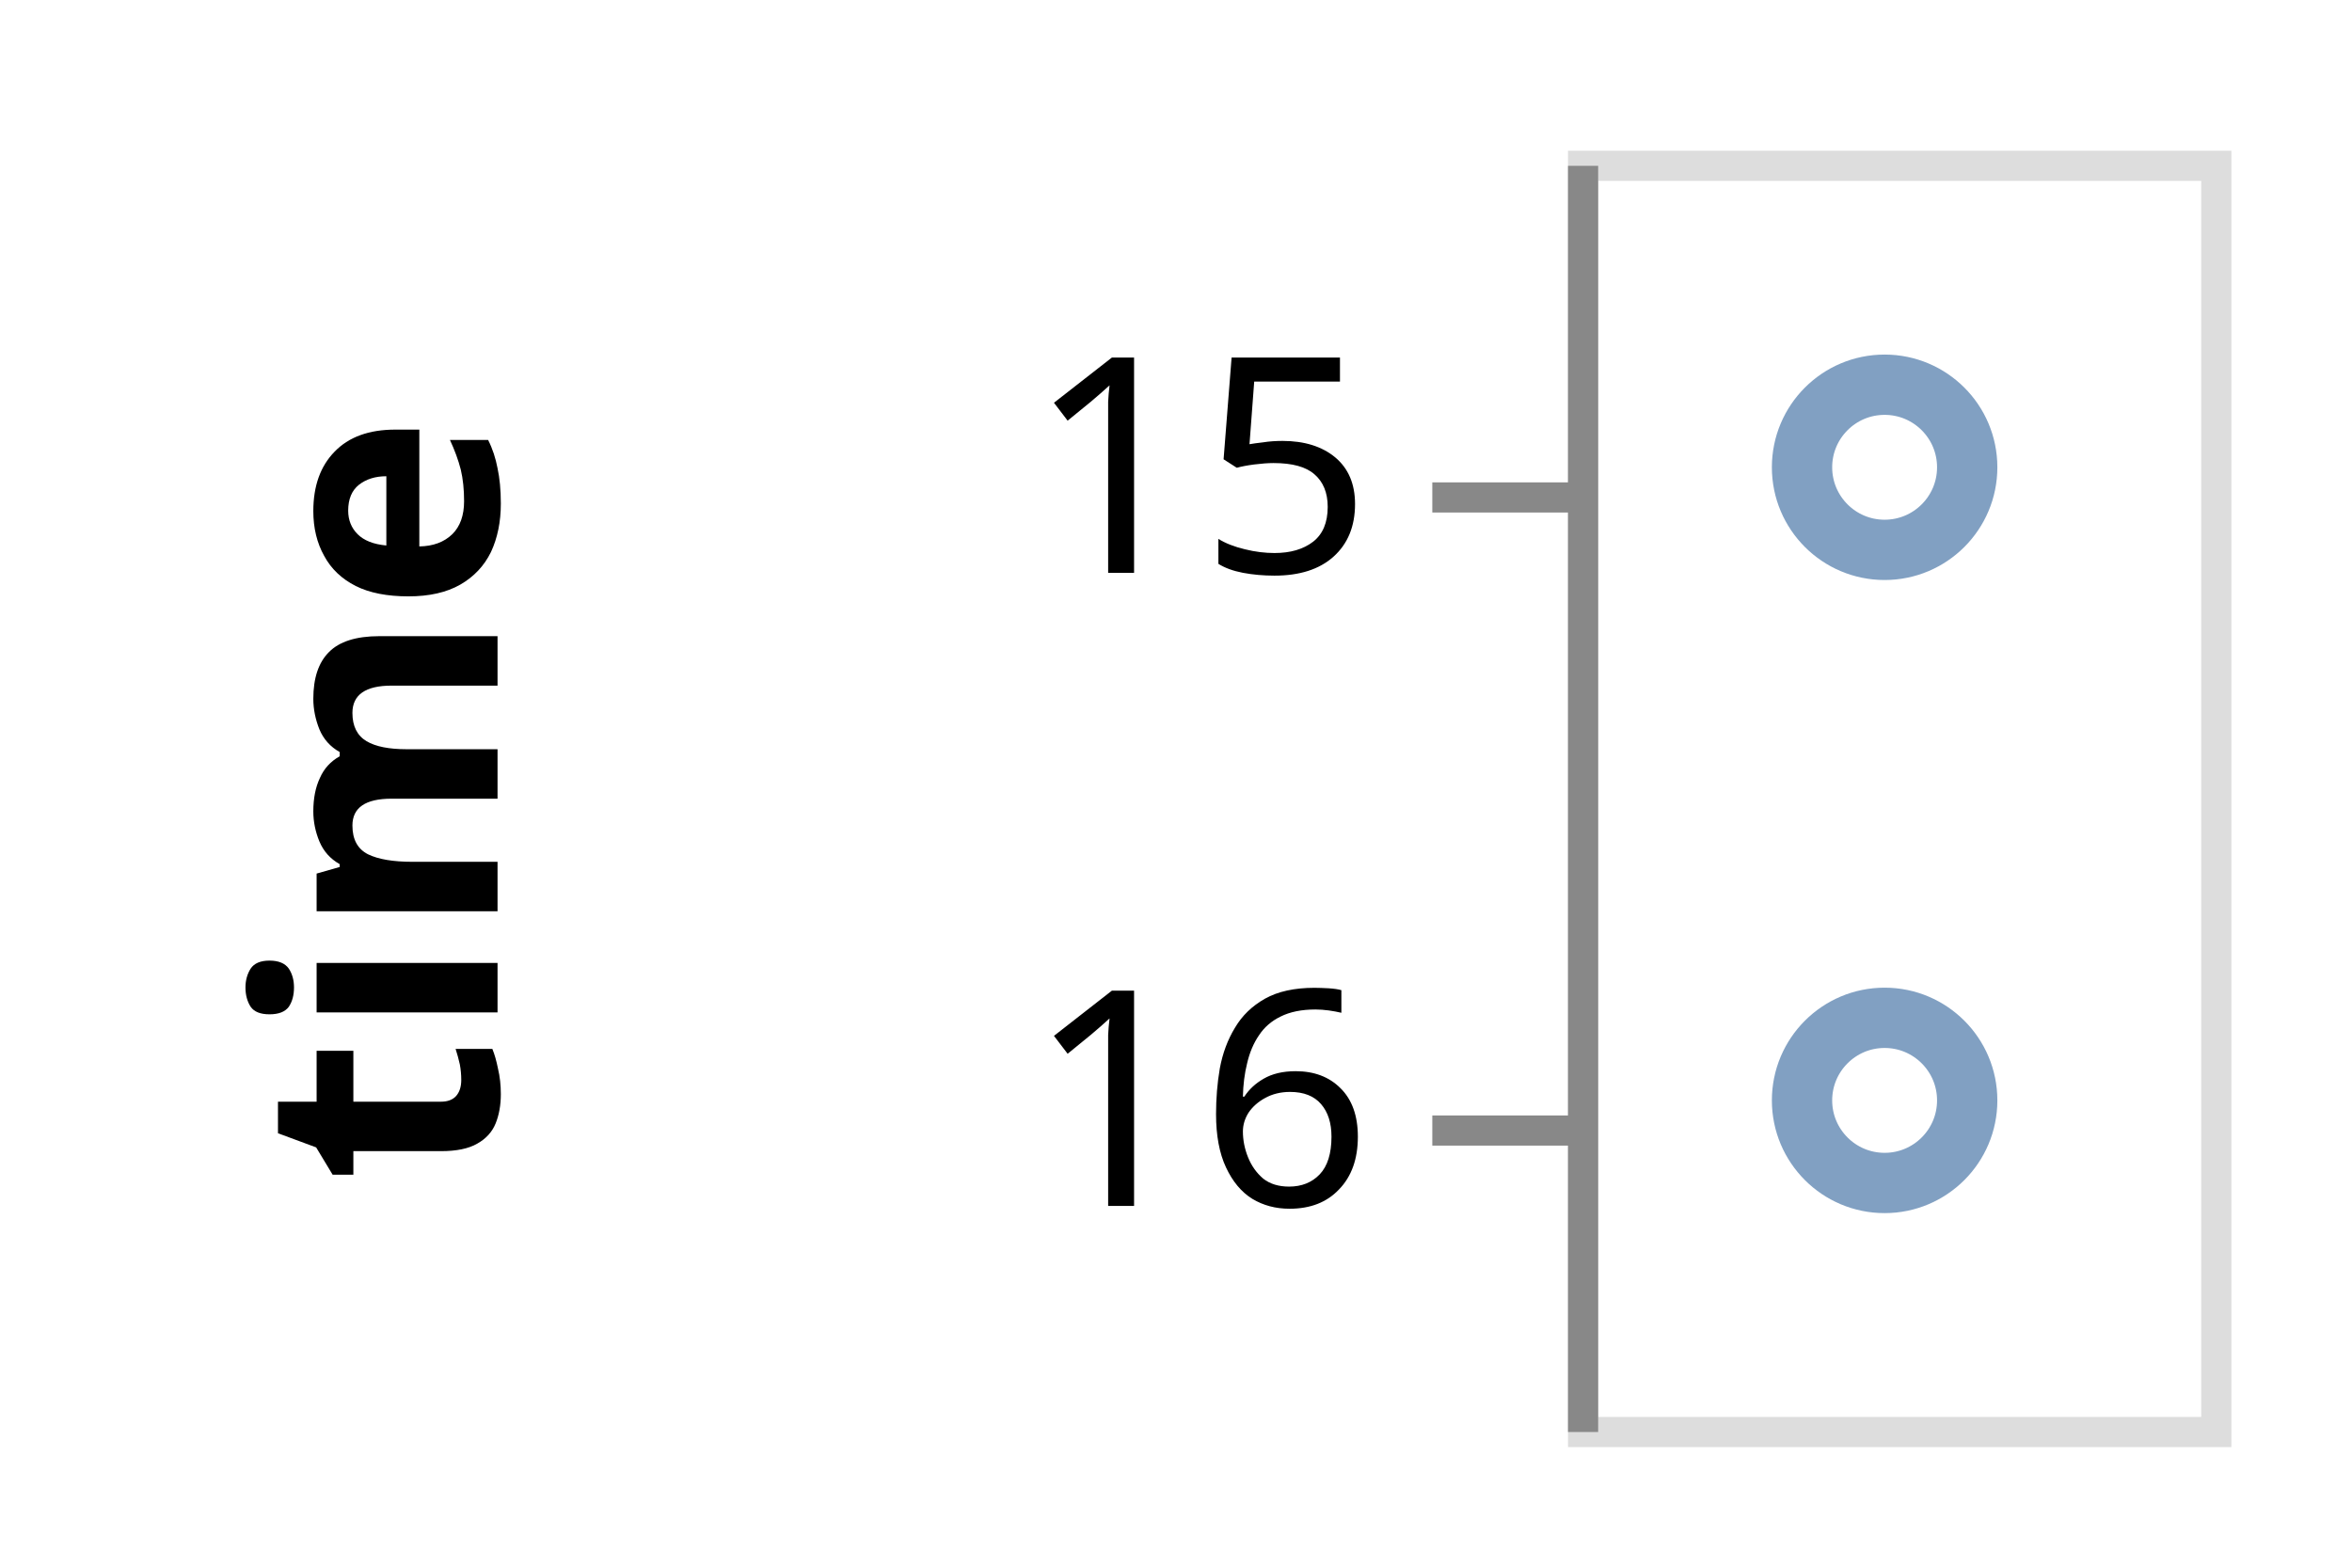
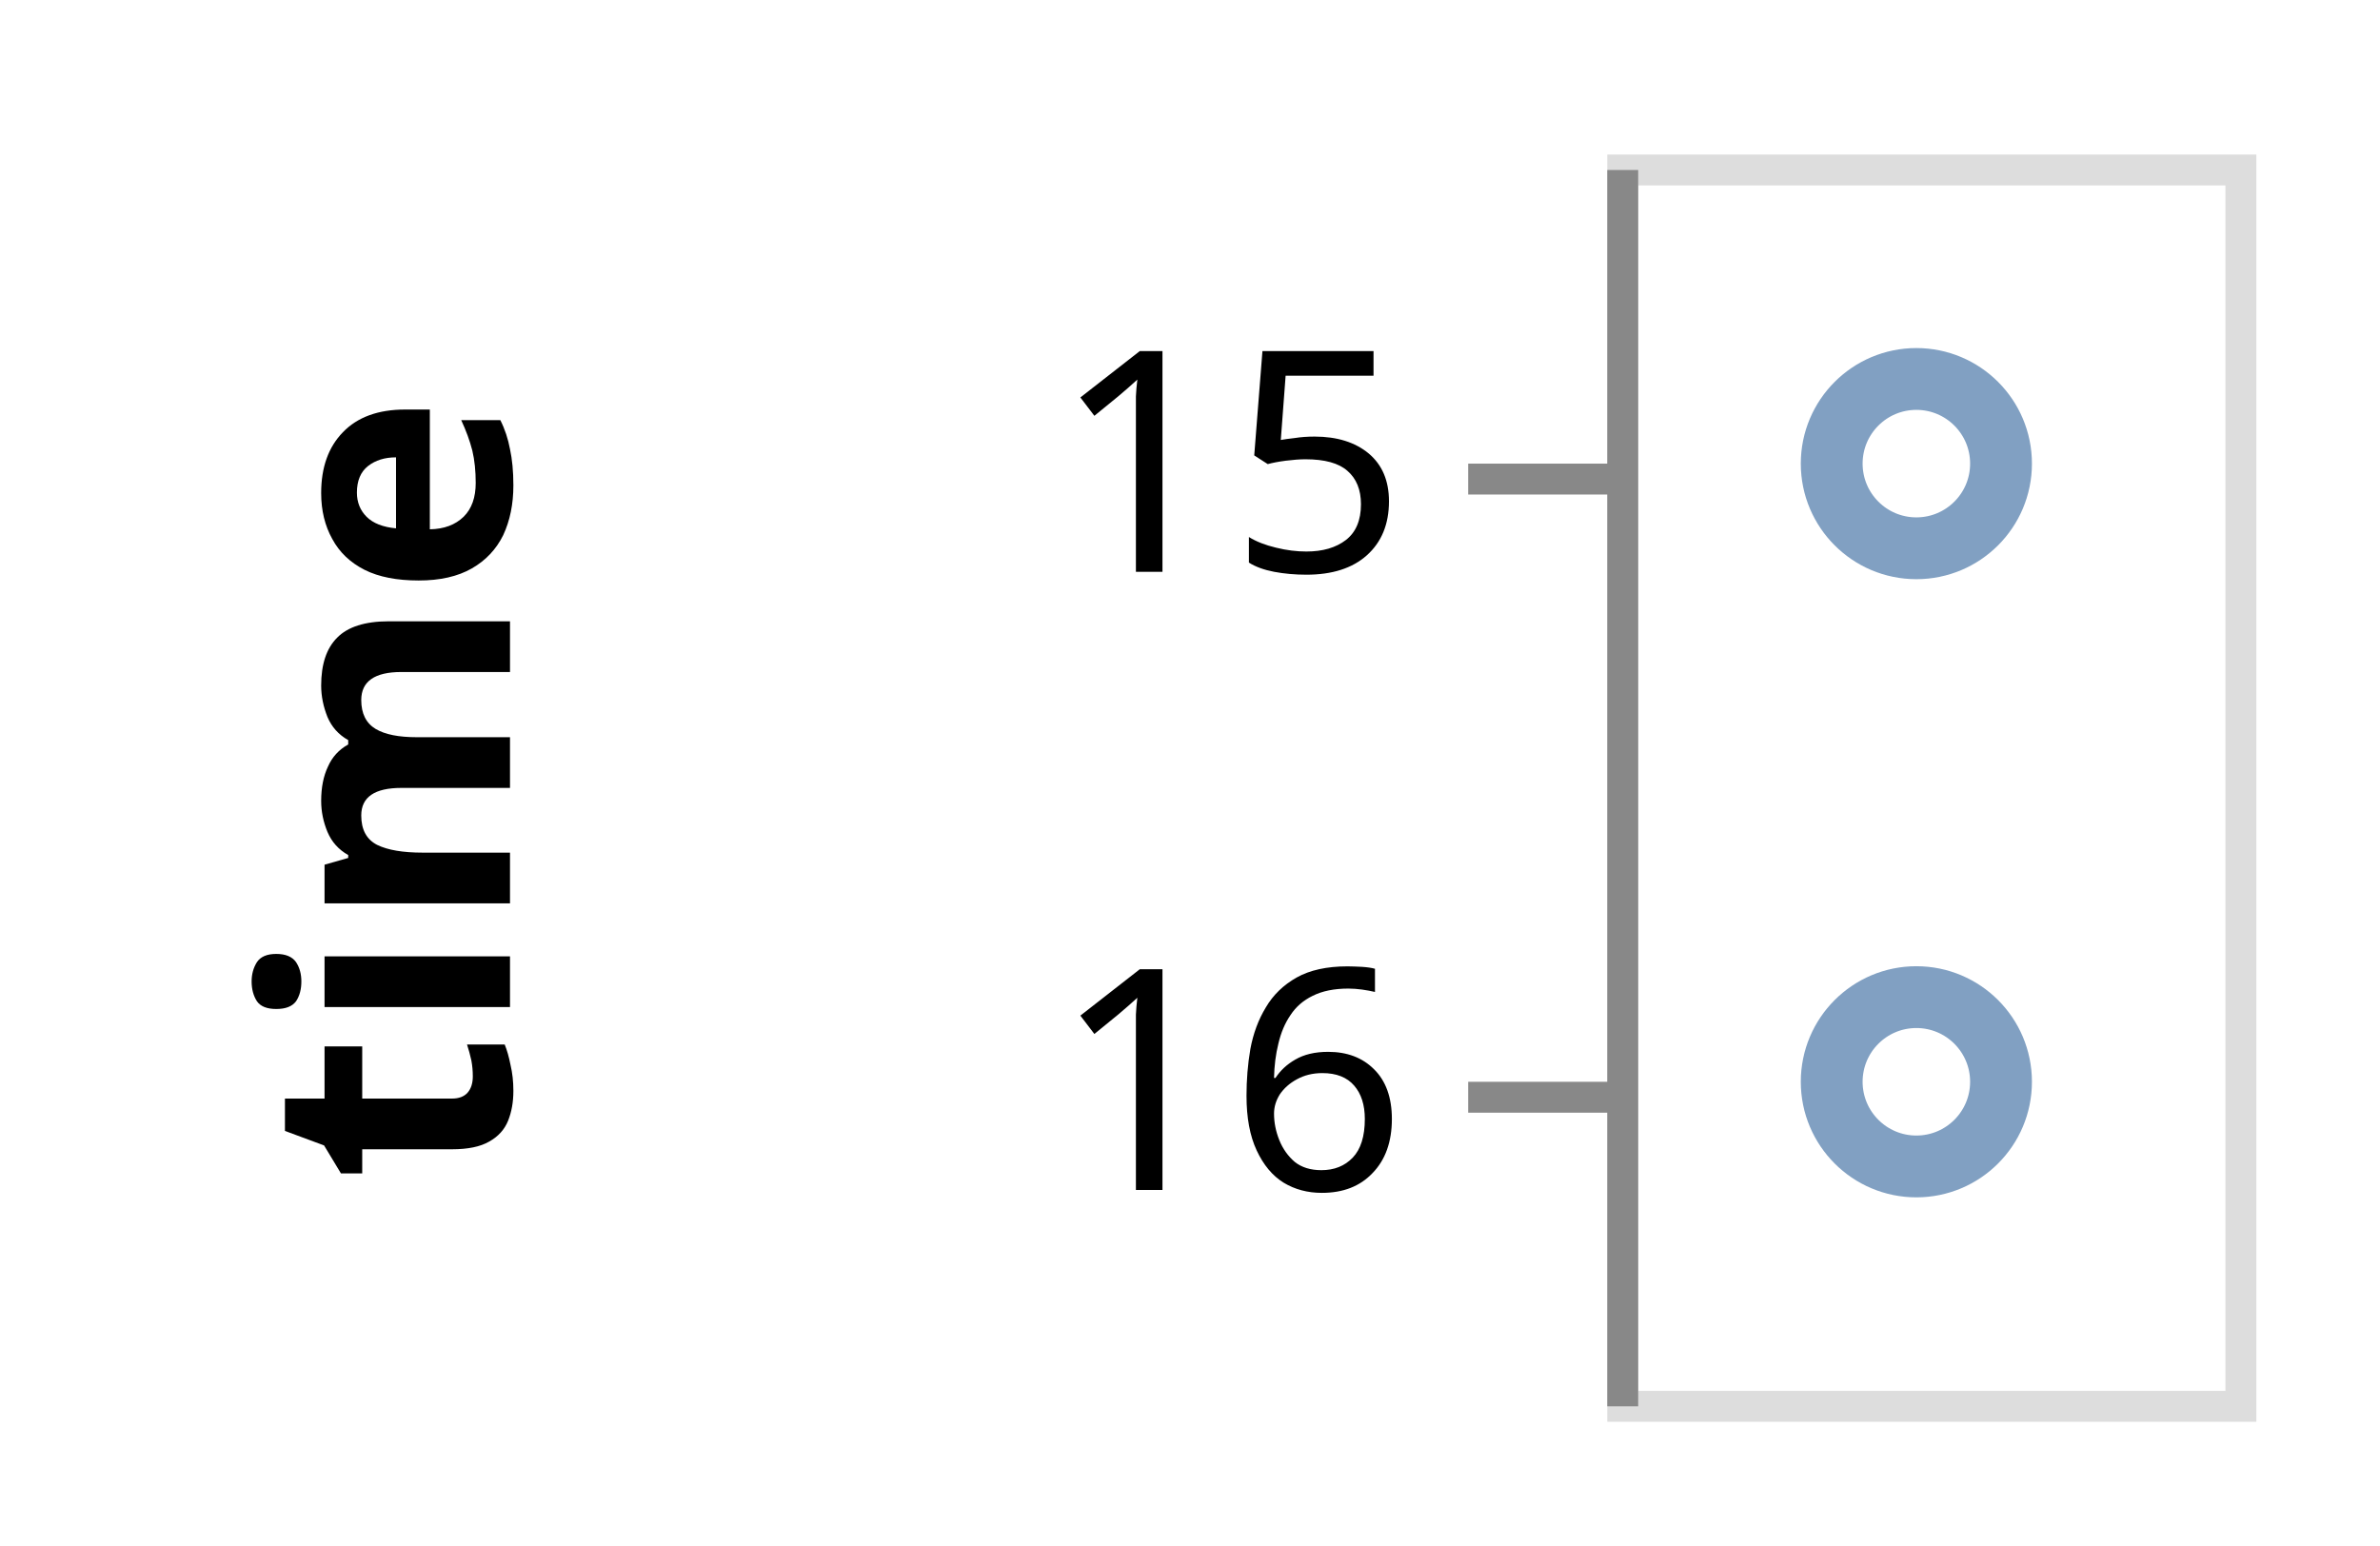
- <svg xmlns="http://www.w3.org/2000/svg" class="marks" width="78" height="52" viewBox="0 0 78 52" version="1.1">
+ <svg xmlns="http://www.w3.org/2000/svg" class="marks" width="77" height="50" viewBox="0 0 77 50" version="1.1">
  <g transform="translate(52,5)">
    <g class="mark-group role-frame root">
      <g transform="translate(0,0)">
-         <path class="background" d="M0.5,0.5h21v42h-21Z" style="fill: none; stroke: #ddd;" />
+         <path class="background" d="M0.5,0.5h20v40h-20Z" style="fill: none; stroke: #ddd;" />
        <g>
          <g class="mark-symbol role-mark marks">
-             <path transform="translate(10.5,10.5)" d="M2.739,0A2.739,2.739,0,1,1,-2.739,0A2.739,2.739,0,1,1,2.739,0" style="fill: none; stroke: #4c78a8; stroke-width: 2; opacity: 0.7;" />
-             <path transform="translate(10.5,31.5)" d="M2.739,0A2.739,2.739,0,1,1,-2.739,0A2.739,2.739,0,1,1,2.739,0" style="fill: none; stroke: #4c78a8; stroke-width: 2; opacity: 0.7;" />
+             <path transform="translate(10,10)" d="M2.739,0A2.739,2.739,0,1,1,-2.739,0A2.739,2.739,0,1,1,2.739,0" style="fill: none; stroke: #4c78a8; stroke-width: 2; opacity: 0.7;" />
+             <path transform="translate(10,30)" d="M2.739,0A2.739,2.739,0,1,1,-2.739,0A2.739,2.739,0,1,1,2.739,0" style="fill: none; stroke: #4c78a8; stroke-width: 2; opacity: 0.7;" />
          </g>
          <g class="mark-group role-axis">
            <g transform="translate(0.5,0.5)">
              <path class="background" d="M0,0h0v0h0Z" style="pointer-events: none; fill: none;" />
              <g>
                <g class="mark-rule role-axis-tick" style="pointer-events: none;">
-                   <line transform="translate(0,11)" x2="-5" y2="0" style="fill: none; stroke: #888; stroke-width: 1; opacity: 1;" />
-                   <line transform="translate(0,32)" x2="-5" y2="0" style="fill: none; stroke: #888; stroke-width: 1; opacity: 1;" />
+                   <line transform="translate(0,10)" x2="-5" y2="0" style="fill: none; stroke: #888; stroke-width: 1; opacity: 1;" />
+                   <line transform="translate(0,30)" x2="-5" y2="0" style="fill: none; stroke: #888; stroke-width: 1; opacity: 1;" />
                </g>
                <g class="mark-text role-axis-label" style="pointer-events: none;">
-                   <text text-anchor="end" transform="translate(-7,13.5)" style="font-family: sans-serif; font-size: 10px; fill: #000; opacity: 1;">15</text>
-                   <text text-anchor="end" transform="translate(-7,34.5)" style="font-family: sans-serif; font-size: 10px; fill: #000; opacity: 1;">16</text>
+                   <text text-anchor="end" transform="translate(-7,13)" style="font-family: sans-serif; font-size: 10px; fill: #000; opacity: 1;">15</text>
+                   <text text-anchor="end" transform="translate(-7,33)" style="font-family: sans-serif; font-size: 10px; fill: #000; opacity: 1;">16</text>
                </g>
                <g class="mark-rule role-axis-domain" style="pointer-events: none;">
-                   <line transform="translate(0,0)" x2="0" y2="42" style="fill: none; stroke: #888; stroke-width: 1; opacity: 1;" />
+                   <line transform="translate(0,0)" x2="0" y2="40" style="fill: none; stroke: #888; stroke-width: 1; opacity: 1;" />
                </g>
                <g class="mark-text role-axis-title" style="pointer-events: none;">
-                   <text text-anchor="middle" transform="translate(-34,21) rotate(-90) translate(0,-2)" style="font-family: sans-serif; font-size: 11px; font-weight: bold; fill: #000; opacity: 1;">time</text>
+                   <text text-anchor="middle" transform="translate(-34,20) rotate(-90) translate(0,-2)" style="font-family: sans-serif; font-size: 11px; font-weight: bold; fill: #000; opacity: 1;">time</text>
                </g>
              </g>
            </g>
          </g>
        </g>
      </g>
    </g>
  </g>
</svg>
